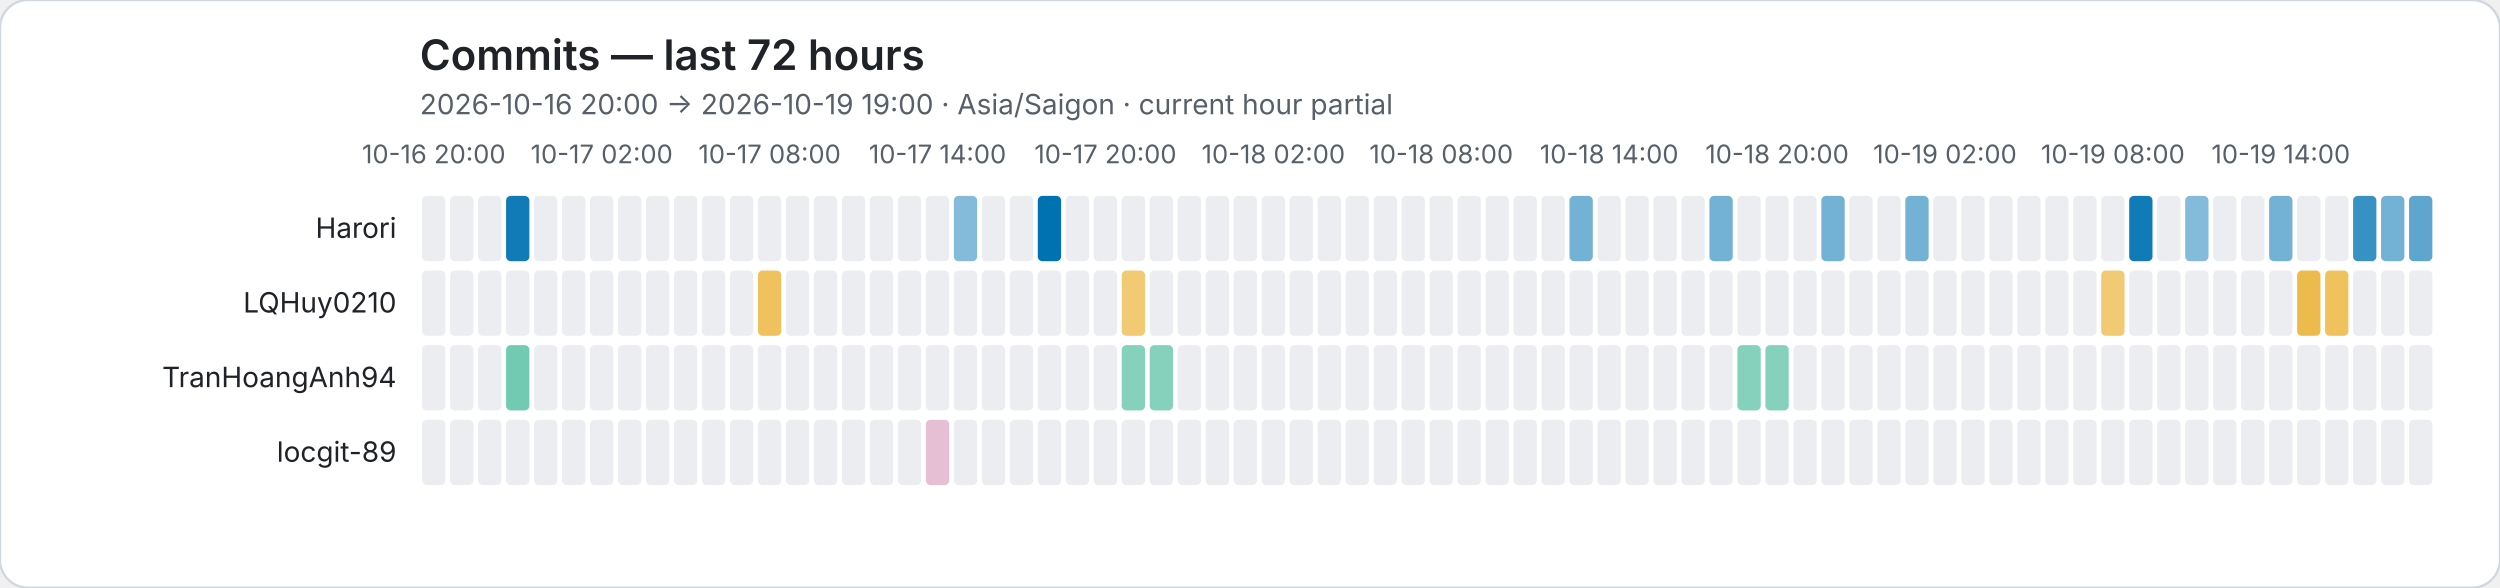
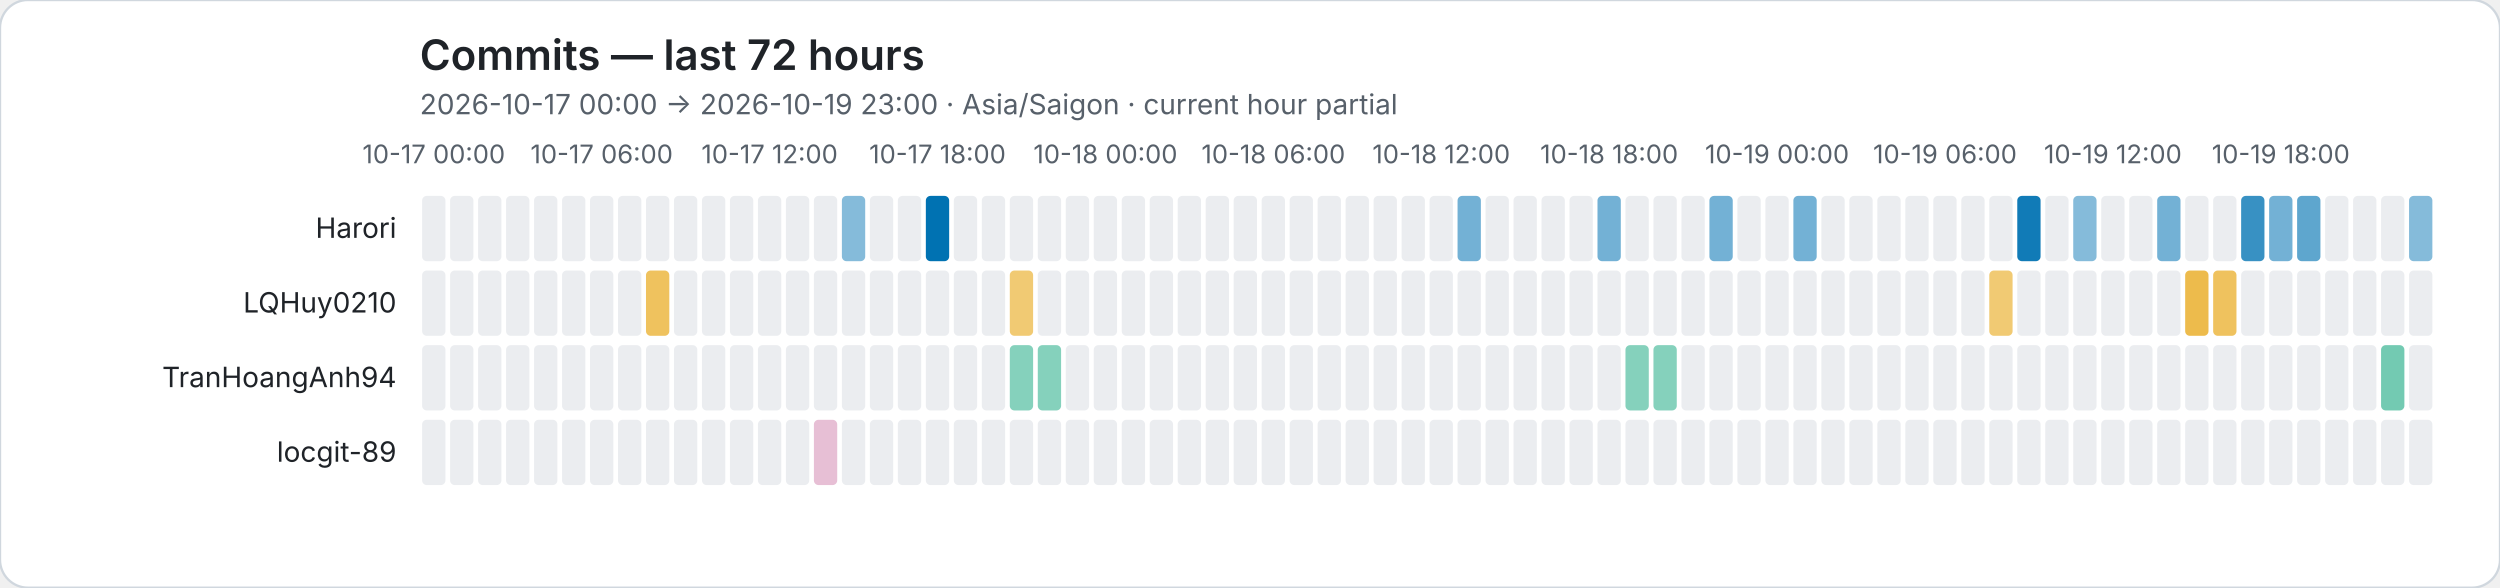
<svg xmlns="http://www.w3.org/2000/svg" role="img" viewBox="0 0 1072 252">
  <rect width="1072" height="252" rx="12" fill="#ffffff" stroke="#d0d7de" />
  <style>text{font-family:system-ui,-apple-system,BlinkMacSystemFont,"Segoe UI",sans-serif}.axis{fill:#57606a;font-size:11px}.heading{fill:#1f2328;font-size:18px;font-weight:600}.subheading{fill:#57606a;font-size:12px}.name{fill:#1f2328;font-size:12px}</style>
  <text class="heading" x="180" y="30">Commits — last 72 hours</text>
-   <text class="subheading" x="180" y="49">2026-10-16 20:00 → 2026-10-19 19:00 · Asia/Saigon · current hour partial</text>
-   <text class="axis" x="186" y="70" text-anchor="middle">10-16 20:00</text>
-   <text class="axis" x="258" y="70" text-anchor="middle">10-17 02:00</text>
-   <text class="axis" x="330" y="70" text-anchor="middle">10-17 08:00</text>
-   <text class="axis" x="402" y="70" text-anchor="middle">10-17 14:00</text>
-   <text class="axis" x="474" y="70" text-anchor="middle">10-17 20:00</text>
-   <text class="axis" x="546" y="70" text-anchor="middle">10-18 02:00</text>
-   <text class="axis" x="618" y="70" text-anchor="middle">10-18 08:00</text>
-   <text class="axis" x="690" y="70" text-anchor="middle">10-18 14:00</text>
-   <text class="axis" x="762" y="70" text-anchor="middle">10-18 20:00</text>
-   <text class="axis" x="834" y="70" text-anchor="middle">10-19 02:00</text>
-   <text class="axis" x="906" y="70" text-anchor="middle">10-19 08:00</text>
-   <text class="axis" x="978" y="70" text-anchor="middle">10-19 14:00</text>
+   <text class="subheading" x="180" y="49">2026-10-17 00:00 → 2026-10-19 23:00 · Asia/Saigon · current hour partial</text>
+   <text class="axis" x="186" y="70" text-anchor="middle">10-17 00:00</text>
+   <text class="axis" x="258" y="70" text-anchor="middle">10-17 06:00</text>
+   <text class="axis" x="330" y="70" text-anchor="middle">10-17 12:00</text>
+   <text class="axis" x="402" y="70" text-anchor="middle">10-17 18:00</text>
+   <text class="axis" x="474" y="70" text-anchor="middle">10-18 00:00</text>
+   <text class="axis" x="546" y="70" text-anchor="middle">10-18 06:00</text>
+   <text class="axis" x="618" y="70" text-anchor="middle">10-18 12:00</text>
+   <text class="axis" x="690" y="70" text-anchor="middle">10-18 18:00</text>
+   <text class="axis" x="762" y="70" text-anchor="middle">10-19 00:00</text>
+   <text class="axis" x="834" y="70" text-anchor="middle">10-19 06:00</text>
+   <text class="axis" x="906" y="70" text-anchor="middle">10-19 12:00</text>
+   <text class="axis" x="978" y="70" text-anchor="middle">10-19 18:00</text>
  <text class="name" x="170" y="102" text-anchor="end">Harori</text>
  <rect data-hour="0" x="181" y="84" width="10" height="28" rx="2" fill="#ebedf0" />
  <rect data-hour="1" x="193" y="84" width="10" height="28" rx="2" fill="#ebedf0" />
  <rect data-hour="2" x="205" y="84" width="10" height="28" rx="2" fill="#ebedf0" />
-   <rect data-hour="3" x="217" y="84" width="10" height="28" rx="2" fill="rgba(0, 114, 178, 0.93)" />
+   <rect data-hour="3" x="217" y="84" width="10" height="28" rx="2" fill="#ebedf0" />
  <rect data-hour="4" x="229" y="84" width="10" height="28" rx="2" fill="#ebedf0" />
  <rect data-hour="5" x="241" y="84" width="10" height="28" rx="2" fill="#ebedf0" />
  <rect data-hour="6" x="253" y="84" width="10" height="28" rx="2" fill="#ebedf0" />
  <rect data-hour="7" x="265" y="84" width="10" height="28" rx="2" fill="#ebedf0" />
  <rect data-hour="8" x="277" y="84" width="10" height="28" rx="2" fill="#ebedf0" />
  <rect data-hour="9" x="289" y="84" width="10" height="28" rx="2" fill="#ebedf0" />
  <rect data-hour="10" x="301" y="84" width="10" height="28" rx="2" fill="#ebedf0" />
  <rect data-hour="11" x="313" y="84" width="10" height="28" rx="2" fill="#ebedf0" />
  <rect data-hour="12" x="325" y="84" width="10" height="28" rx="2" fill="#ebedf0" />
  <rect data-hour="13" x="337" y="84" width="10" height="28" rx="2" fill="#ebedf0" />
  <rect data-hour="14" x="349" y="84" width="10" height="28" rx="2" fill="#ebedf0" />
-   <rect data-hour="15" x="361" y="84" width="10" height="28" rx="2" fill="#ebedf0" />
+   <rect data-hour="15" x="361" y="84" width="10" height="28" rx="2" fill="rgba(0, 114, 178, 0.48)" />
  <rect data-hour="16" x="373" y="84" width="10" height="28" rx="2" fill="#ebedf0" />
  <rect data-hour="17" x="385" y="84" width="10" height="28" rx="2" fill="#ebedf0" />
-   <rect data-hour="18" x="397" y="84" width="10" height="28" rx="2" fill="#ebedf0" />
-   <rect data-hour="19" x="409" y="84" width="10" height="28" rx="2" fill="rgba(0, 114, 178, 0.48)" />
+   <rect data-hour="18" x="397" y="84" width="10" height="28" rx="2" fill="rgba(0, 114, 178, 1.00)" />
+   <rect data-hour="19" x="409" y="84" width="10" height="28" rx="2" fill="#ebedf0" />
  <rect data-hour="20" x="421" y="84" width="10" height="28" rx="2" fill="#ebedf0" />
  <rect data-hour="21" x="433" y="84" width="10" height="28" rx="2" fill="#ebedf0" />
-   <rect data-hour="22" x="445" y="84" width="10" height="28" rx="2" fill="rgba(0, 114, 178, 1.00)" />
+   <rect data-hour="22" x="445" y="84" width="10" height="28" rx="2" fill="#ebedf0" />
  <rect data-hour="23" x="457" y="84" width="10" height="28" rx="2" fill="#ebedf0" />
  <rect data-hour="24" x="469" y="84" width="10" height="28" rx="2" fill="#ebedf0" />
  <rect data-hour="25" x="481" y="84" width="10" height="28" rx="2" fill="#ebedf0" />
  <rect data-hour="26" x="493" y="84" width="10" height="28" rx="2" fill="#ebedf0" />
  <rect data-hour="27" x="505" y="84" width="10" height="28" rx="2" fill="#ebedf0" />
  <rect data-hour="28" x="517" y="84" width="10" height="28" rx="2" fill="#ebedf0" />
  <rect data-hour="29" x="529" y="84" width="10" height="28" rx="2" fill="#ebedf0" />
  <rect data-hour="30" x="541" y="84" width="10" height="28" rx="2" fill="#ebedf0" />
  <rect data-hour="31" x="553" y="84" width="10" height="28" rx="2" fill="#ebedf0" />
  <rect data-hour="32" x="565" y="84" width="10" height="28" rx="2" fill="#ebedf0" />
  <rect data-hour="33" x="577" y="84" width="10" height="28" rx="2" fill="#ebedf0" />
  <rect data-hour="34" x="589" y="84" width="10" height="28" rx="2" fill="#ebedf0" />
  <rect data-hour="35" x="601" y="84" width="10" height="28" rx="2" fill="#ebedf0" />
  <rect data-hour="36" x="613" y="84" width="10" height="28" rx="2" fill="#ebedf0" />
-   <rect data-hour="37" x="625" y="84" width="10" height="28" rx="2" fill="#ebedf0" />
+   <rect data-hour="37" x="625" y="84" width="10" height="28" rx="2" fill="rgba(0, 114, 178, 0.55)" />
  <rect data-hour="38" x="637" y="84" width="10" height="28" rx="2" fill="#ebedf0" />
  <rect data-hour="39" x="649" y="84" width="10" height="28" rx="2" fill="#ebedf0" />
  <rect data-hour="40" x="661" y="84" width="10" height="28" rx="2" fill="#ebedf0" />
-   <rect data-hour="41" x="673" y="84" width="10" height="28" rx="2" fill="rgba(0, 114, 178, 0.55)" />
-   <rect data-hour="42" x="685" y="84" width="10" height="28" rx="2" fill="#ebedf0" />
+   <rect data-hour="41" x="673" y="84" width="10" height="28" rx="2" fill="#ebedf0" />
+   <rect data-hour="42" x="685" y="84" width="10" height="28" rx="2" fill="rgba(0, 114, 178, 0.55)" />
  <rect data-hour="43" x="697" y="84" width="10" height="28" rx="2" fill="#ebedf0" />
  <rect data-hour="44" x="709" y="84" width="10" height="28" rx="2" fill="#ebedf0" />
  <rect data-hour="45" x="721" y="84" width="10" height="28" rx="2" fill="#ebedf0" />
  <rect data-hour="46" x="733" y="84" width="10" height="28" rx="2" fill="rgba(0, 114, 178, 0.55)" />
  <rect data-hour="47" x="745" y="84" width="10" height="28" rx="2" fill="#ebedf0" />
  <rect data-hour="48" x="757" y="84" width="10" height="28" rx="2" fill="#ebedf0" />
-   <rect data-hour="49" x="769" y="84" width="10" height="28" rx="2" fill="#ebedf0" />
-   <rect data-hour="50" x="781" y="84" width="10" height="28" rx="2" fill="rgba(0, 114, 178, 0.55)" />
+   <rect data-hour="49" x="769" y="84" width="10" height="28" rx="2" fill="rgba(0, 114, 178, 0.55)" />
+   <rect data-hour="50" x="781" y="84" width="10" height="28" rx="2" fill="#ebedf0" />
  <rect data-hour="51" x="793" y="84" width="10" height="28" rx="2" fill="#ebedf0" />
  <rect data-hour="52" x="805" y="84" width="10" height="28" rx="2" fill="#ebedf0" />
-   <rect data-hour="53" x="817" y="84" width="10" height="28" rx="2" fill="rgba(0, 114, 178, 0.55)" />
+   <rect data-hour="53" x="817" y="84" width="10" height="28" rx="2" fill="#ebedf0" />
  <rect data-hour="54" x="829" y="84" width="10" height="28" rx="2" fill="#ebedf0" />
  <rect data-hour="55" x="841" y="84" width="10" height="28" rx="2" fill="#ebedf0" />
  <rect data-hour="56" x="853" y="84" width="10" height="28" rx="2" fill="#ebedf0" />
-   <rect data-hour="57" x="865" y="84" width="10" height="28" rx="2" fill="#ebedf0" />
+   <rect data-hour="57" x="865" y="84" width="10" height="28" rx="2" fill="rgba(0, 114, 178, 0.93)" />
  <rect data-hour="58" x="877" y="84" width="10" height="28" rx="2" fill="#ebedf0" />
-   <rect data-hour="59" x="889" y="84" width="10" height="28" rx="2" fill="#ebedf0" />
+   <rect data-hour="59" x="889" y="84" width="10" height="28" rx="2" fill="rgba(0, 114, 178, 0.48)" />
  <rect data-hour="60" x="901" y="84" width="10" height="28" rx="2" fill="#ebedf0" />
-   <rect data-hour="61" x="913" y="84" width="10" height="28" rx="2" fill="rgba(0, 114, 178, 0.93)" />
-   <rect data-hour="62" x="925" y="84" width="10" height="28" rx="2" fill="#ebedf0" />
-   <rect data-hour="63" x="937" y="84" width="10" height="28" rx="2" fill="rgba(0, 114, 178, 0.48)" />
+   <rect data-hour="61" x="913" y="84" width="10" height="28" rx="2" fill="#ebedf0" />
+   <rect data-hour="62" x="925" y="84" width="10" height="28" rx="2" fill="rgba(0, 114, 178, 0.55)" />
+   <rect data-hour="63" x="937" y="84" width="10" height="28" rx="2" fill="#ebedf0" />
  <rect data-hour="64" x="949" y="84" width="10" height="28" rx="2" fill="#ebedf0" />
-   <rect data-hour="65" x="961" y="84" width="10" height="28" rx="2" fill="#ebedf0" />
+   <rect data-hour="65" x="961" y="84" width="10" height="28" rx="2" fill="rgba(0, 114, 178, 0.78)" />
  <rect data-hour="66" x="973" y="84" width="10" height="28" rx="2" fill="rgba(0, 114, 178, 0.55)" />
-   <rect data-hour="67" x="985" y="84" width="10" height="28" rx="2" fill="#ebedf0" />
+   <rect data-hour="67" x="985" y="84" width="10" height="28" rx="2" fill="rgba(0, 114, 178, 0.63)" />
  <rect data-hour="68" x="997" y="84" width="10" height="28" rx="2" fill="#ebedf0" />
-   <rect data-hour="69" x="1009" y="84" width="10" height="28" rx="2" fill="rgba(0, 114, 178, 0.78)" />
-   <rect data-hour="70" x="1021" y="84" width="10" height="28" rx="2" fill="rgba(0, 114, 178, 0.55)" />
-   <rect data-hour="71" x="1033" y="84" width="10" height="28" rx="2" fill="rgba(0, 114, 178, 0.63)" />
+   <rect data-hour="69" x="1009" y="84" width="10" height="28" rx="2" fill="#ebedf0" />
+   <rect data-hour="70" x="1021" y="84" width="10" height="28" rx="2" fill="#ebedf0" />
+   <rect data-hour="71" x="1033" y="84" width="10" height="28" rx="2" fill="rgba(0, 114, 178, 0.48)" />
  <text class="name" x="170" y="134" text-anchor="end">LQHuy0210</text>
  <rect data-hour="0" x="181" y="116" width="10" height="28" rx="2" fill="#ebedf0" />
  <rect data-hour="1" x="193" y="116" width="10" height="28" rx="2" fill="#ebedf0" />
  <rect data-hour="2" x="205" y="116" width="10" height="28" rx="2" fill="#ebedf0" />
  <rect data-hour="3" x="217" y="116" width="10" height="28" rx="2" fill="#ebedf0" />
  <rect data-hour="4" x="229" y="116" width="10" height="28" rx="2" fill="#ebedf0" />
  <rect data-hour="5" x="241" y="116" width="10" height="28" rx="2" fill="#ebedf0" />
  <rect data-hour="6" x="253" y="116" width="10" height="28" rx="2" fill="#ebedf0" />
  <rect data-hour="7" x="265" y="116" width="10" height="28" rx="2" fill="#ebedf0" />
-   <rect data-hour="8" x="277" y="116" width="10" height="28" rx="2" fill="#ebedf0" />
+   <rect data-hour="8" x="277" y="116" width="10" height="28" rx="2" fill="rgba(230, 159, 0, 0.63)" />
  <rect data-hour="9" x="289" y="116" width="10" height="28" rx="2" fill="#ebedf0" />
  <rect data-hour="10" x="301" y="116" width="10" height="28" rx="2" fill="#ebedf0" />
  <rect data-hour="11" x="313" y="116" width="10" height="28" rx="2" fill="#ebedf0" />
-   <rect data-hour="12" x="325" y="116" width="10" height="28" rx="2" fill="rgba(230, 159, 0, 0.63)" />
+   <rect data-hour="12" x="325" y="116" width="10" height="28" rx="2" fill="#ebedf0" />
  <rect data-hour="13" x="337" y="116" width="10" height="28" rx="2" fill="#ebedf0" />
  <rect data-hour="14" x="349" y="116" width="10" height="28" rx="2" fill="#ebedf0" />
  <rect data-hour="15" x="361" y="116" width="10" height="28" rx="2" fill="#ebedf0" />
  <rect data-hour="16" x="373" y="116" width="10" height="28" rx="2" fill="#ebedf0" />
  <rect data-hour="17" x="385" y="116" width="10" height="28" rx="2" fill="#ebedf0" />
  <rect data-hour="18" x="397" y="116" width="10" height="28" rx="2" fill="#ebedf0" />
  <rect data-hour="19" x="409" y="116" width="10" height="28" rx="2" fill="#ebedf0" />
  <rect data-hour="20" x="421" y="116" width="10" height="28" rx="2" fill="#ebedf0" />
-   <rect data-hour="21" x="433" y="116" width="10" height="28" rx="2" fill="#ebedf0" />
+   <rect data-hour="21" x="433" y="116" width="10" height="28" rx="2" fill="rgba(230, 159, 0, 0.55)" />
  <rect data-hour="22" x="445" y="116" width="10" height="28" rx="2" fill="#ebedf0" />
  <rect data-hour="23" x="457" y="116" width="10" height="28" rx="2" fill="#ebedf0" />
  <rect data-hour="24" x="469" y="116" width="10" height="28" rx="2" fill="#ebedf0" />
-   <rect data-hour="25" x="481" y="116" width="10" height="28" rx="2" fill="rgba(230, 159, 0, 0.55)" />
+   <rect data-hour="25" x="481" y="116" width="10" height="28" rx="2" fill="#ebedf0" />
  <rect data-hour="26" x="493" y="116" width="10" height="28" rx="2" fill="#ebedf0" />
  <rect data-hour="27" x="505" y="116" width="10" height="28" rx="2" fill="#ebedf0" />
  <rect data-hour="28" x="517" y="116" width="10" height="28" rx="2" fill="#ebedf0" />
  <rect data-hour="29" x="529" y="116" width="10" height="28" rx="2" fill="#ebedf0" />
  <rect data-hour="30" x="541" y="116" width="10" height="28" rx="2" fill="#ebedf0" />
  <rect data-hour="31" x="553" y="116" width="10" height="28" rx="2" fill="#ebedf0" />
  <rect data-hour="32" x="565" y="116" width="10" height="28" rx="2" fill="#ebedf0" />
  <rect data-hour="33" x="577" y="116" width="10" height="28" rx="2" fill="#ebedf0" />
  <rect data-hour="34" x="589" y="116" width="10" height="28" rx="2" fill="#ebedf0" />
  <rect data-hour="35" x="601" y="116" width="10" height="28" rx="2" fill="#ebedf0" />
  <rect data-hour="36" x="613" y="116" width="10" height="28" rx="2" fill="#ebedf0" />
  <rect data-hour="37" x="625" y="116" width="10" height="28" rx="2" fill="#ebedf0" />
  <rect data-hour="38" x="637" y="116" width="10" height="28" rx="2" fill="#ebedf0" />
  <rect data-hour="39" x="649" y="116" width="10" height="28" rx="2" fill="#ebedf0" />
  <rect data-hour="40" x="661" y="116" width="10" height="28" rx="2" fill="#ebedf0" />
  <rect data-hour="41" x="673" y="116" width="10" height="28" rx="2" fill="#ebedf0" />
  <rect data-hour="42" x="685" y="116" width="10" height="28" rx="2" fill="#ebedf0" />
  <rect data-hour="43" x="697" y="116" width="10" height="28" rx="2" fill="#ebedf0" />
  <rect data-hour="44" x="709" y="116" width="10" height="28" rx="2" fill="#ebedf0" />
  <rect data-hour="45" x="721" y="116" width="10" height="28" rx="2" fill="#ebedf0" />
  <rect data-hour="46" x="733" y="116" width="10" height="28" rx="2" fill="#ebedf0" />
  <rect data-hour="47" x="745" y="116" width="10" height="28" rx="2" fill="#ebedf0" />
  <rect data-hour="48" x="757" y="116" width="10" height="28" rx="2" fill="#ebedf0" />
  <rect data-hour="49" x="769" y="116" width="10" height="28" rx="2" fill="#ebedf0" />
  <rect data-hour="50" x="781" y="116" width="10" height="28" rx="2" fill="#ebedf0" />
  <rect data-hour="51" x="793" y="116" width="10" height="28" rx="2" fill="#ebedf0" />
  <rect data-hour="52" x="805" y="116" width="10" height="28" rx="2" fill="#ebedf0" />
  <rect data-hour="53" x="817" y="116" width="10" height="28" rx="2" fill="#ebedf0" />
  <rect data-hour="54" x="829" y="116" width="10" height="28" rx="2" fill="#ebedf0" />
  <rect data-hour="55" x="841" y="116" width="10" height="28" rx="2" fill="#ebedf0" />
-   <rect data-hour="56" x="853" y="116" width="10" height="28" rx="2" fill="#ebedf0" />
+   <rect data-hour="56" x="853" y="116" width="10" height="28" rx="2" fill="rgba(230, 159, 0, 0.55)" />
  <rect data-hour="57" x="865" y="116" width="10" height="28" rx="2" fill="#ebedf0" />
  <rect data-hour="58" x="877" y="116" width="10" height="28" rx="2" fill="#ebedf0" />
  <rect data-hour="59" x="889" y="116" width="10" height="28" rx="2" fill="#ebedf0" />
-   <rect data-hour="60" x="901" y="116" width="10" height="28" rx="2" fill="rgba(230, 159, 0, 0.55)" />
+   <rect data-hour="60" x="901" y="116" width="10" height="28" rx="2" fill="#ebedf0" />
  <rect data-hour="61" x="913" y="116" width="10" height="28" rx="2" fill="#ebedf0" />
  <rect data-hour="62" x="925" y="116" width="10" height="28" rx="2" fill="#ebedf0" />
-   <rect data-hour="63" x="937" y="116" width="10" height="28" rx="2" fill="#ebedf0" />
-   <rect data-hour="64" x="949" y="116" width="10" height="28" rx="2" fill="#ebedf0" />
+   <rect data-hour="63" x="937" y="116" width="10" height="28" rx="2" fill="rgba(230, 159, 0, 0.70)" />
+   <rect data-hour="64" x="949" y="116" width="10" height="28" rx="2" fill="rgba(230, 159, 0, 0.63)" />
  <rect data-hour="65" x="961" y="116" width="10" height="28" rx="2" fill="#ebedf0" />
  <rect data-hour="66" x="973" y="116" width="10" height="28" rx="2" fill="#ebedf0" />
-   <rect data-hour="67" x="985" y="116" width="10" height="28" rx="2" fill="rgba(230, 159, 0, 0.70)" />
-   <rect data-hour="68" x="997" y="116" width="10" height="28" rx="2" fill="rgba(230, 159, 0, 0.63)" />
+   <rect data-hour="67" x="985" y="116" width="10" height="28" rx="2" fill="#ebedf0" />
+   <rect data-hour="68" x="997" y="116" width="10" height="28" rx="2" fill="#ebedf0" />
  <rect data-hour="69" x="1009" y="116" width="10" height="28" rx="2" fill="#ebedf0" />
  <rect data-hour="70" x="1021" y="116" width="10" height="28" rx="2" fill="#ebedf0" />
  <rect data-hour="71" x="1033" y="116" width="10" height="28" rx="2" fill="#ebedf0" />
  <text class="name" x="170" y="166" text-anchor="end">TranHoangAnh94</text>
  <rect data-hour="0" x="181" y="148" width="10" height="28" rx="2" fill="#ebedf0" />
  <rect data-hour="1" x="193" y="148" width="10" height="28" rx="2" fill="#ebedf0" />
  <rect data-hour="2" x="205" y="148" width="10" height="28" rx="2" fill="#ebedf0" />
-   <rect data-hour="3" x="217" y="148" width="10" height="28" rx="2" fill="rgba(0, 158, 115, 0.55)" />
+   <rect data-hour="3" x="217" y="148" width="10" height="28" rx="2" fill="#ebedf0" />
  <rect data-hour="4" x="229" y="148" width="10" height="28" rx="2" fill="#ebedf0" />
  <rect data-hour="5" x="241" y="148" width="10" height="28" rx="2" fill="#ebedf0" />
  <rect data-hour="6" x="253" y="148" width="10" height="28" rx="2" fill="#ebedf0" />
  <rect data-hour="7" x="265" y="148" width="10" height="28" rx="2" fill="#ebedf0" />
  <rect data-hour="8" x="277" y="148" width="10" height="28" rx="2" fill="#ebedf0" />
  <rect data-hour="9" x="289" y="148" width="10" height="28" rx="2" fill="#ebedf0" />
  <rect data-hour="10" x="301" y="148" width="10" height="28" rx="2" fill="#ebedf0" />
  <rect data-hour="11" x="313" y="148" width="10" height="28" rx="2" fill="#ebedf0" />
  <rect data-hour="12" x="325" y="148" width="10" height="28" rx="2" fill="#ebedf0" />
  <rect data-hour="13" x="337" y="148" width="10" height="28" rx="2" fill="#ebedf0" />
  <rect data-hour="14" x="349" y="148" width="10" height="28" rx="2" fill="#ebedf0" />
  <rect data-hour="15" x="361" y="148" width="10" height="28" rx="2" fill="#ebedf0" />
  <rect data-hour="16" x="373" y="148" width="10" height="28" rx="2" fill="#ebedf0" />
  <rect data-hour="17" x="385" y="148" width="10" height="28" rx="2" fill="#ebedf0" />
  <rect data-hour="18" x="397" y="148" width="10" height="28" rx="2" fill="#ebedf0" />
  <rect data-hour="19" x="409" y="148" width="10" height="28" rx="2" fill="#ebedf0" />
  <rect data-hour="20" x="421" y="148" width="10" height="28" rx="2" fill="#ebedf0" />
-   <rect data-hour="21" x="433" y="148" width="10" height="28" rx="2" fill="#ebedf0" />
-   <rect data-hour="22" x="445" y="148" width="10" height="28" rx="2" fill="#ebedf0" />
+   <rect data-hour="21" x="433" y="148" width="10" height="28" rx="2" fill="rgba(0, 158, 115, 0.48)" />
+   <rect data-hour="22" x="445" y="148" width="10" height="28" rx="2" fill="rgba(0, 158, 115, 0.48)" />
  <rect data-hour="23" x="457" y="148" width="10" height="28" rx="2" fill="#ebedf0" />
  <rect data-hour="24" x="469" y="148" width="10" height="28" rx="2" fill="#ebedf0" />
-   <rect data-hour="25" x="481" y="148" width="10" height="28" rx="2" fill="rgba(0, 158, 115, 0.48)" />
-   <rect data-hour="26" x="493" y="148" width="10" height="28" rx="2" fill="rgba(0, 158, 115, 0.48)" />
+   <rect data-hour="25" x="481" y="148" width="10" height="28" rx="2" fill="#ebedf0" />
+   <rect data-hour="26" x="493" y="148" width="10" height="28" rx="2" fill="#ebedf0" />
  <rect data-hour="27" x="505" y="148" width="10" height="28" rx="2" fill="#ebedf0" />
  <rect data-hour="28" x="517" y="148" width="10" height="28" rx="2" fill="#ebedf0" />
  <rect data-hour="29" x="529" y="148" width="10" height="28" rx="2" fill="#ebedf0" />
  <rect data-hour="30" x="541" y="148" width="10" height="28" rx="2" fill="#ebedf0" />
  <rect data-hour="31" x="553" y="148" width="10" height="28" rx="2" fill="#ebedf0" />
  <rect data-hour="32" x="565" y="148" width="10" height="28" rx="2" fill="#ebedf0" />
  <rect data-hour="33" x="577" y="148" width="10" height="28" rx="2" fill="#ebedf0" />
  <rect data-hour="34" x="589" y="148" width="10" height="28" rx="2" fill="#ebedf0" />
  <rect data-hour="35" x="601" y="148" width="10" height="28" rx="2" fill="#ebedf0" />
  <rect data-hour="36" x="613" y="148" width="10" height="28" rx="2" fill="#ebedf0" />
  <rect data-hour="37" x="625" y="148" width="10" height="28" rx="2" fill="#ebedf0" />
  <rect data-hour="38" x="637" y="148" width="10" height="28" rx="2" fill="#ebedf0" />
  <rect data-hour="39" x="649" y="148" width="10" height="28" rx="2" fill="#ebedf0" />
  <rect data-hour="40" x="661" y="148" width="10" height="28" rx="2" fill="#ebedf0" />
  <rect data-hour="41" x="673" y="148" width="10" height="28" rx="2" fill="#ebedf0" />
  <rect data-hour="42" x="685" y="148" width="10" height="28" rx="2" fill="#ebedf0" />
-   <rect data-hour="43" x="697" y="148" width="10" height="28" rx="2" fill="#ebedf0" />
-   <rect data-hour="44" x="709" y="148" width="10" height="28" rx="2" fill="#ebedf0" />
+   <rect data-hour="43" x="697" y="148" width="10" height="28" rx="2" fill="rgba(0, 158, 115, 0.48)" />
+   <rect data-hour="44" x="709" y="148" width="10" height="28" rx="2" fill="rgba(0, 158, 115, 0.48)" />
  <rect data-hour="45" x="721" y="148" width="10" height="28" rx="2" fill="#ebedf0" />
  <rect data-hour="46" x="733" y="148" width="10" height="28" rx="2" fill="#ebedf0" />
-   <rect data-hour="47" x="745" y="148" width="10" height="28" rx="2" fill="rgba(0, 158, 115, 0.48)" />
-   <rect data-hour="48" x="757" y="148" width="10" height="28" rx="2" fill="rgba(0, 158, 115, 0.48)" />
+   <rect data-hour="47" x="745" y="148" width="10" height="28" rx="2" fill="#ebedf0" />
+   <rect data-hour="48" x="757" y="148" width="10" height="28" rx="2" fill="#ebedf0" />
  <rect data-hour="49" x="769" y="148" width="10" height="28" rx="2" fill="#ebedf0" />
  <rect data-hour="50" x="781" y="148" width="10" height="28" rx="2" fill="#ebedf0" />
  <rect data-hour="51" x="793" y="148" width="10" height="28" rx="2" fill="#ebedf0" />
  <rect data-hour="52" x="805" y="148" width="10" height="28" rx="2" fill="#ebedf0" />
  <rect data-hour="53" x="817" y="148" width="10" height="28" rx="2" fill="#ebedf0" />
  <rect data-hour="54" x="829" y="148" width="10" height="28" rx="2" fill="#ebedf0" />
  <rect data-hour="55" x="841" y="148" width="10" height="28" rx="2" fill="#ebedf0" />
  <rect data-hour="56" x="853" y="148" width="10" height="28" rx="2" fill="#ebedf0" />
  <rect data-hour="57" x="865" y="148" width="10" height="28" rx="2" fill="#ebedf0" />
  <rect data-hour="58" x="877" y="148" width="10" height="28" rx="2" fill="#ebedf0" />
  <rect data-hour="59" x="889" y="148" width="10" height="28" rx="2" fill="#ebedf0" />
  <rect data-hour="60" x="901" y="148" width="10" height="28" rx="2" fill="#ebedf0" />
  <rect data-hour="61" x="913" y="148" width="10" height="28" rx="2" fill="#ebedf0" />
  <rect data-hour="62" x="925" y="148" width="10" height="28" rx="2" fill="#ebedf0" />
  <rect data-hour="63" x="937" y="148" width="10" height="28" rx="2" fill="#ebedf0" />
  <rect data-hour="64" x="949" y="148" width="10" height="28" rx="2" fill="#ebedf0" />
  <rect data-hour="65" x="961" y="148" width="10" height="28" rx="2" fill="#ebedf0" />
  <rect data-hour="66" x="973" y="148" width="10" height="28" rx="2" fill="#ebedf0" />
  <rect data-hour="67" x="985" y="148" width="10" height="28" rx="2" fill="#ebedf0" />
  <rect data-hour="68" x="997" y="148" width="10" height="28" rx="2" fill="#ebedf0" />
  <rect data-hour="69" x="1009" y="148" width="10" height="28" rx="2" fill="#ebedf0" />
-   <rect data-hour="70" x="1021" y="148" width="10" height="28" rx="2" fill="#ebedf0" />
+   <rect data-hour="70" x="1021" y="148" width="10" height="28" rx="2" fill="rgba(0, 158, 115, 0.55)" />
  <rect data-hour="71" x="1033" y="148" width="10" height="28" rx="2" fill="#ebedf0" />
  <text class="name" x="170" y="198" text-anchor="end">locgit-89</text>
  <rect data-hour="0" x="181" y="180" width="10" height="28" rx="2" fill="#ebedf0" />
  <rect data-hour="1" x="193" y="180" width="10" height="28" rx="2" fill="#ebedf0" />
  <rect data-hour="2" x="205" y="180" width="10" height="28" rx="2" fill="#ebedf0" />
  <rect data-hour="3" x="217" y="180" width="10" height="28" rx="2" fill="#ebedf0" />
  <rect data-hour="4" x="229" y="180" width="10" height="28" rx="2" fill="#ebedf0" />
  <rect data-hour="5" x="241" y="180" width="10" height="28" rx="2" fill="#ebedf0" />
  <rect data-hour="6" x="253" y="180" width="10" height="28" rx="2" fill="#ebedf0" />
  <rect data-hour="7" x="265" y="180" width="10" height="28" rx="2" fill="#ebedf0" />
  <rect data-hour="8" x="277" y="180" width="10" height="28" rx="2" fill="#ebedf0" />
  <rect data-hour="9" x="289" y="180" width="10" height="28" rx="2" fill="#ebedf0" />
  <rect data-hour="10" x="301" y="180" width="10" height="28" rx="2" fill="#ebedf0" />
  <rect data-hour="11" x="313" y="180" width="10" height="28" rx="2" fill="#ebedf0" />
  <rect data-hour="12" x="325" y="180" width="10" height="28" rx="2" fill="#ebedf0" />
  <rect data-hour="13" x="337" y="180" width="10" height="28" rx="2" fill="#ebedf0" />
-   <rect data-hour="14" x="349" y="180" width="10" height="28" rx="2" fill="#ebedf0" />
+   <rect data-hour="14" x="349" y="180" width="10" height="28" rx="2" fill="rgba(204, 121, 167, 0.48)" />
  <rect data-hour="15" x="361" y="180" width="10" height="28" rx="2" fill="#ebedf0" />
  <rect data-hour="16" x="373" y="180" width="10" height="28" rx="2" fill="#ebedf0" />
  <rect data-hour="17" x="385" y="180" width="10" height="28" rx="2" fill="#ebedf0" />
-   <rect data-hour="18" x="397" y="180" width="10" height="28" rx="2" fill="rgba(204, 121, 167, 0.48)" />
+   <rect data-hour="18" x="397" y="180" width="10" height="28" rx="2" fill="#ebedf0" />
  <rect data-hour="19" x="409" y="180" width="10" height="28" rx="2" fill="#ebedf0" />
  <rect data-hour="20" x="421" y="180" width="10" height="28" rx="2" fill="#ebedf0" />
  <rect data-hour="21" x="433" y="180" width="10" height="28" rx="2" fill="#ebedf0" />
  <rect data-hour="22" x="445" y="180" width="10" height="28" rx="2" fill="#ebedf0" />
  <rect data-hour="23" x="457" y="180" width="10" height="28" rx="2" fill="#ebedf0" />
  <rect data-hour="24" x="469" y="180" width="10" height="28" rx="2" fill="#ebedf0" />
  <rect data-hour="25" x="481" y="180" width="10" height="28" rx="2" fill="#ebedf0" />
  <rect data-hour="26" x="493" y="180" width="10" height="28" rx="2" fill="#ebedf0" />
  <rect data-hour="27" x="505" y="180" width="10" height="28" rx="2" fill="#ebedf0" />
  <rect data-hour="28" x="517" y="180" width="10" height="28" rx="2" fill="#ebedf0" />
  <rect data-hour="29" x="529" y="180" width="10" height="28" rx="2" fill="#ebedf0" />
  <rect data-hour="30" x="541" y="180" width="10" height="28" rx="2" fill="#ebedf0" />
  <rect data-hour="31" x="553" y="180" width="10" height="28" rx="2" fill="#ebedf0" />
  <rect data-hour="32" x="565" y="180" width="10" height="28" rx="2" fill="#ebedf0" />
  <rect data-hour="33" x="577" y="180" width="10" height="28" rx="2" fill="#ebedf0" />
  <rect data-hour="34" x="589" y="180" width="10" height="28" rx="2" fill="#ebedf0" />
  <rect data-hour="35" x="601" y="180" width="10" height="28" rx="2" fill="#ebedf0" />
  <rect data-hour="36" x="613" y="180" width="10" height="28" rx="2" fill="#ebedf0" />
  <rect data-hour="37" x="625" y="180" width="10" height="28" rx="2" fill="#ebedf0" />
  <rect data-hour="38" x="637" y="180" width="10" height="28" rx="2" fill="#ebedf0" />
  <rect data-hour="39" x="649" y="180" width="10" height="28" rx="2" fill="#ebedf0" />
  <rect data-hour="40" x="661" y="180" width="10" height="28" rx="2" fill="#ebedf0" />
  <rect data-hour="41" x="673" y="180" width="10" height="28" rx="2" fill="#ebedf0" />
  <rect data-hour="42" x="685" y="180" width="10" height="28" rx="2" fill="#ebedf0" />
  <rect data-hour="43" x="697" y="180" width="10" height="28" rx="2" fill="#ebedf0" />
  <rect data-hour="44" x="709" y="180" width="10" height="28" rx="2" fill="#ebedf0" />
  <rect data-hour="45" x="721" y="180" width="10" height="28" rx="2" fill="#ebedf0" />
  <rect data-hour="46" x="733" y="180" width="10" height="28" rx="2" fill="#ebedf0" />
  <rect data-hour="47" x="745" y="180" width="10" height="28" rx="2" fill="#ebedf0" />
  <rect data-hour="48" x="757" y="180" width="10" height="28" rx="2" fill="#ebedf0" />
  <rect data-hour="49" x="769" y="180" width="10" height="28" rx="2" fill="#ebedf0" />
  <rect data-hour="50" x="781" y="180" width="10" height="28" rx="2" fill="#ebedf0" />
  <rect data-hour="51" x="793" y="180" width="10" height="28" rx="2" fill="#ebedf0" />
  <rect data-hour="52" x="805" y="180" width="10" height="28" rx="2" fill="#ebedf0" />
  <rect data-hour="53" x="817" y="180" width="10" height="28" rx="2" fill="#ebedf0" />
  <rect data-hour="54" x="829" y="180" width="10" height="28" rx="2" fill="#ebedf0" />
  <rect data-hour="55" x="841" y="180" width="10" height="28" rx="2" fill="#ebedf0" />
  <rect data-hour="56" x="853" y="180" width="10" height="28" rx="2" fill="#ebedf0" />
  <rect data-hour="57" x="865" y="180" width="10" height="28" rx="2" fill="#ebedf0" />
  <rect data-hour="58" x="877" y="180" width="10" height="28" rx="2" fill="#ebedf0" />
  <rect data-hour="59" x="889" y="180" width="10" height="28" rx="2" fill="#ebedf0" />
  <rect data-hour="60" x="901" y="180" width="10" height="28" rx="2" fill="#ebedf0" />
  <rect data-hour="61" x="913" y="180" width="10" height="28" rx="2" fill="#ebedf0" />
  <rect data-hour="62" x="925" y="180" width="10" height="28" rx="2" fill="#ebedf0" />
  <rect data-hour="63" x="937" y="180" width="10" height="28" rx="2" fill="#ebedf0" />
  <rect data-hour="64" x="949" y="180" width="10" height="28" rx="2" fill="#ebedf0" />
  <rect data-hour="65" x="961" y="180" width="10" height="28" rx="2" fill="#ebedf0" />
  <rect data-hour="66" x="973" y="180" width="10" height="28" rx="2" fill="#ebedf0" />
  <rect data-hour="67" x="985" y="180" width="10" height="28" rx="2" fill="#ebedf0" />
  <rect data-hour="68" x="997" y="180" width="10" height="28" rx="2" fill="#ebedf0" />
  <rect data-hour="69" x="1009" y="180" width="10" height="28" rx="2" fill="#ebedf0" />
  <rect data-hour="70" x="1021" y="180" width="10" height="28" rx="2" fill="#ebedf0" />
  <rect data-hour="71" x="1033" y="180" width="10" height="28" rx="2" fill="#ebedf0" />
</svg>
